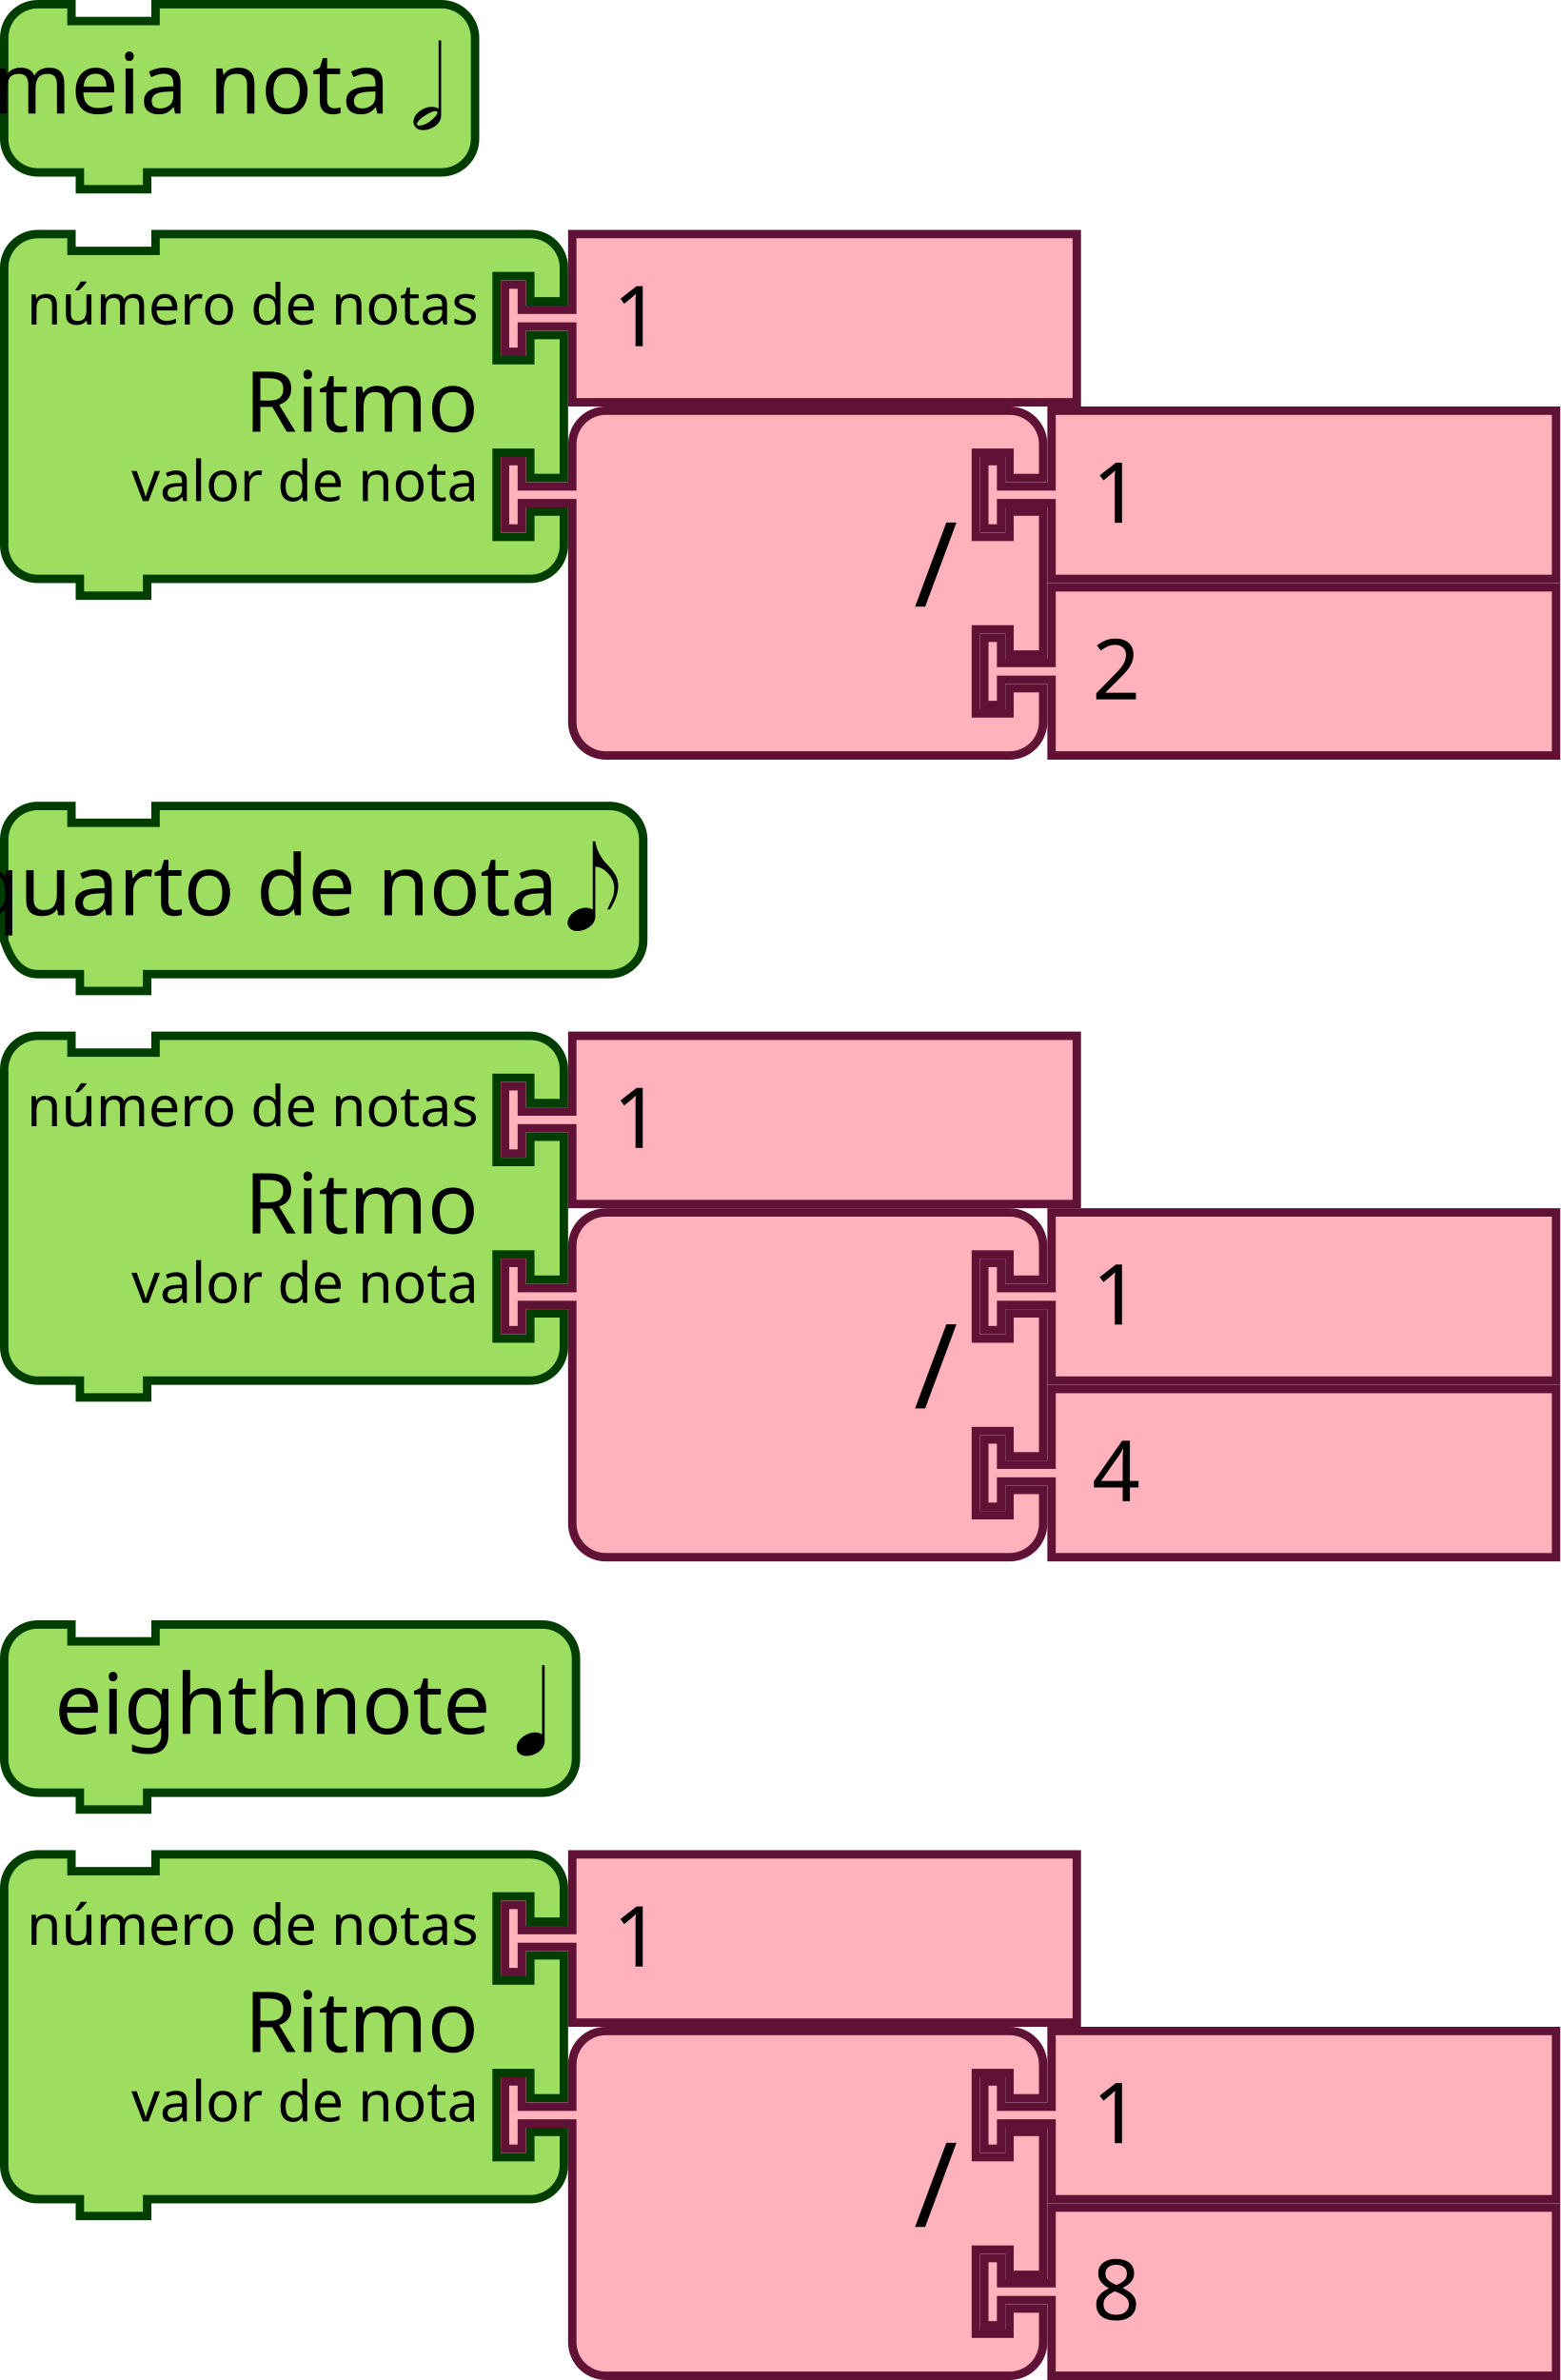
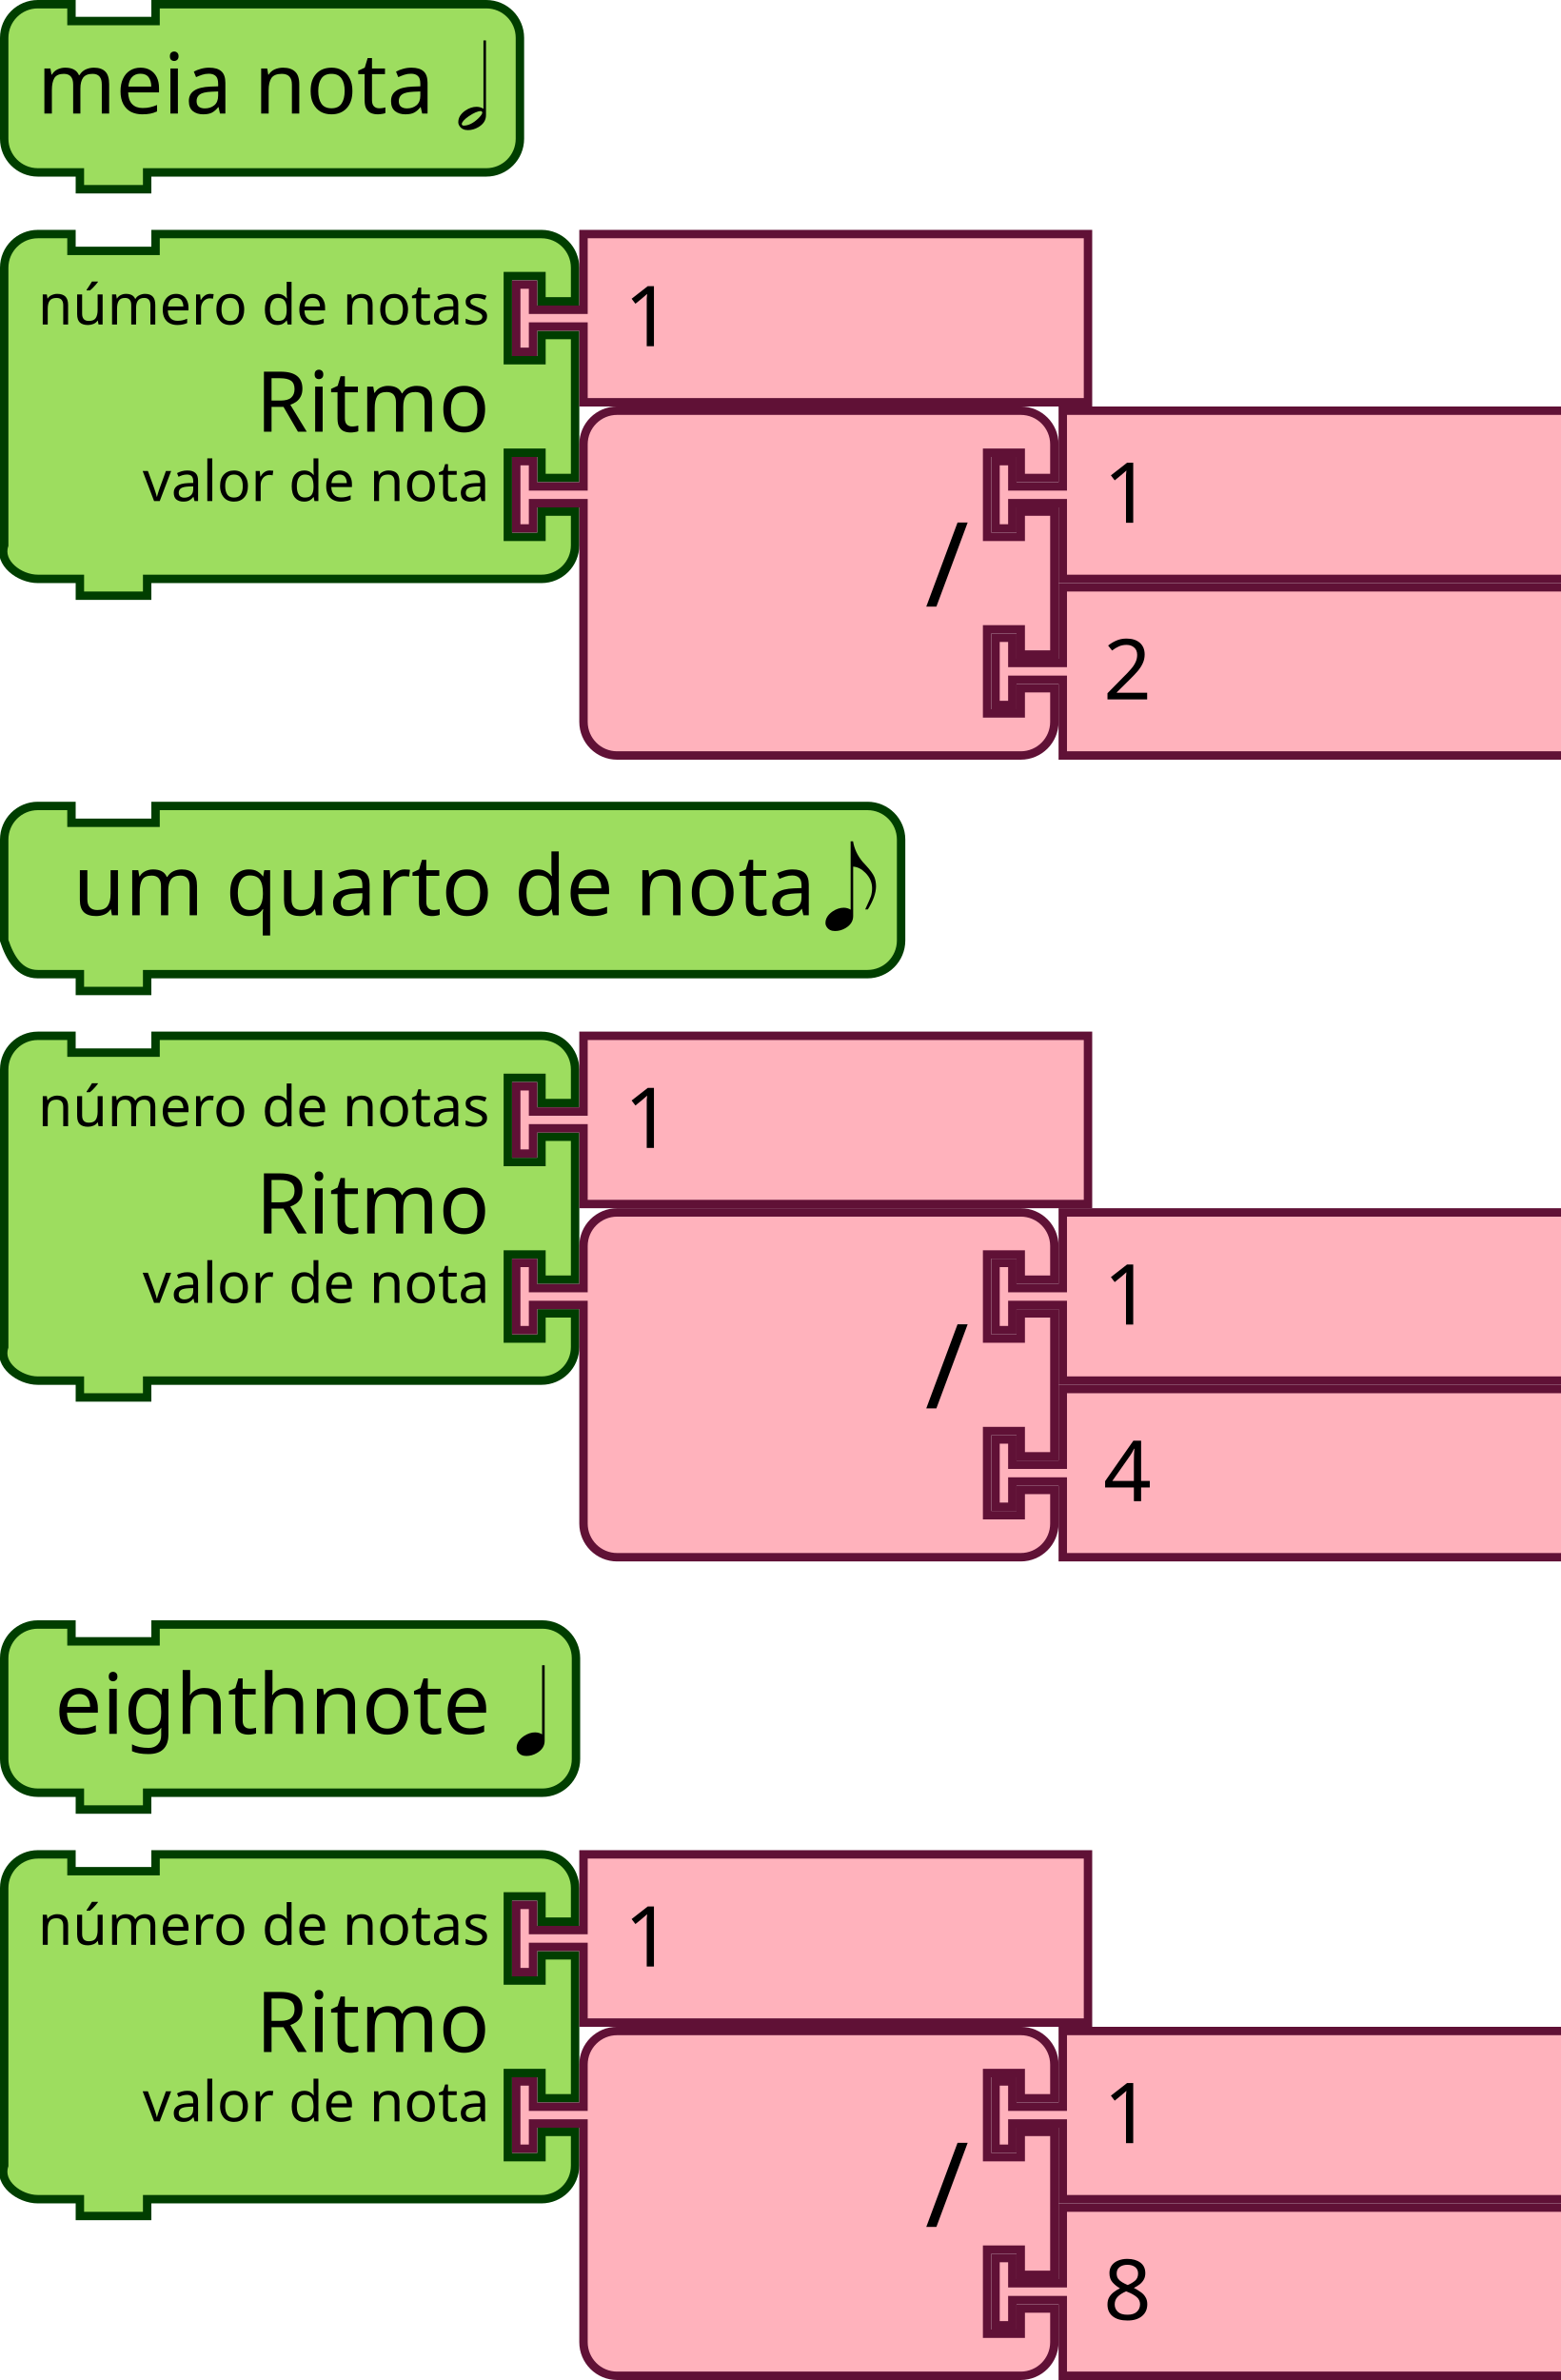
- <svg xmlns="http://www.w3.org/2000/svg" version="1.1" width="278.342" height="424.5" id="svg3641">
+ <svg xmlns="http://www.w3.org/2000/svg" id="svg3641" height="424.5" width="278.342" version="1.1">
  <defs id="defs3668" />
-   <text y="-126.873" x="226.043" id="text27-9" style="font-size:13.333px;font-family:Sans;text-anchor:end;fill:#000000">
-     <tspan x="320.043" y="-104.373" id="tspan29-2" />
+   <text style="font-size:13.333px;font-family:Sans;text-anchor:end;fill:#000000" id="text27-9" x="226.043" y="-126.873">
+     <tspan id="tspan29-2" y="-104.373" x="320.043" />
  </text>
-   <g transform="translate(224.8905,-114.8731)" id="g2228">
-     <g transform="translate(-224.8905,114.8731)" id="g1156">
-       <g transform="scale(1.5)" id="g1154">
-         <path d="m 0.5,8.5 v -4 a 4,4 90 0 1 4,-4 h 4 v 2 h 10 v -2 h 30 4 a 4,4 90 0 1 4,4 v 4 4 4 a 4,4 90 0 1 -4,4 h -4 -30 -1 v 2 h -8 v -2 h -1 -4 a 4,4 90 0 1 -4,-4 v -4 z" style="fill:#9ddd5f;fill-opacity:1;stroke:#003e00;stroke-width:1;stroke-linecap:round;stroke-opacity:1" id="path1148" />
-         <text style="font-size:10px;font-family:sans-serif;text-anchor:end;fill:#000000" id="text1152">
-           <tspan x="46.333" y="13.5" id="tspan1150">meia nota</tspan>
-         </text>
-       </g>
-     </g>
-     <path style="font-style:normal;font-weight:normal;font-size:medium;line-height:125%;font-family:Sans;text-align:end;letter-spacing:0px;word-spacing:0px;text-anchor:end;fill:#000000;fill-opacity:1;stroke:none;stroke-width:1.287px;stroke-linecap:butt;stroke-linejoin:miter;stroke-opacity:1" id="path3470" d="m -151.135,136.66 q 0,-1.194 1.277,-2.08 0.988,-0.659 1.997,-0.659 0.7,0.021 1.215,0.35 v -12.19 h 0.453 v 13.323 q 0,1.359 -1.38,2.162 -0.885,0.515 -1.853,0.515 -1.009,0 -1.483,-0.721 -0.227,-0.329 -0.227,-0.7 z m 0.947,0.618 q 1.297,0 2.656,-1.318 0.659,-0.659 0.68,-0.988 -0.041,-0.268 -0.247,-0.288 -0.824,0 -2.203,0.947 -1.194,0.844 -1.215,1.38 0.041,0.247 0.329,0.268 z" />
-   </g>
-   <g transform="translate(-2)" id="g2333">
-     <g transform="translate(2,41)" id="g936">
-       <g transform="scale(1.5)" id="g934">
-         <path d="m 0.5,8.5 v -4 a 4,4 90 0 1 4,-4 h 4 v 2 h 10 v -2 h 40.562 4 a 4,4 90 0 1 4,4 v 4 h -4 v -3 h -4 v 10 h 4 v -3 h 4 v 17 h -4 v -3 h -4 v 10 h 4 v -3 h 4 v 4 a 4,4 90 0 1 -4,4 h -4 H 18.5 h -1 v 2 h -8 v -2 h -1 -4 a 4,4 90 0 1 -4,-4 v -4 -21 z" style="fill:#9ddd5f;fill-opacity:1;stroke:#003e00;stroke-width:1;stroke-linecap:round;stroke-opacity:1" id="path920" />
-         <text style="font-size:10px;font-family:sans-serif;text-anchor:end;fill:#000000" id="text924">
-           <tspan x="56.895" y="24" id="tspan922">Ritmo</tspan>
-         </text>
-         <text style="font-size:6.667px;font-family:sans-serif;text-anchor:end;fill:#000000" id="text928">
-           <tspan x="56.895" y="11.25" id="tspan926">número de notas</tspan>
-         </text>
-         <text style="font-size:6.667px;font-family:sans-serif;text-anchor:end;fill:#000000" id="text932">
-           <tspan x="56.895" y="32.25" id="tspan930">valor de nota</tspan>
-         </text>
-       </g>
-     </g>
-     <g transform="translate(91.34229,41)" id="g946">
-       <g transform="scale(1.5)" id="g944">
-         <path d="m 8.5,0.5 h 60 v 20 h -60 v -8 -1 h -6 v 3 h -2 v -8 h 2 v 3 h 6 v -1 z" style="fill:#ffb2bc;fill-opacity:1;stroke:#601136;stroke-width:1;stroke-linecap:round;stroke-opacity:1" id="path938" />
-         <text style="font-size:10px;font-family:sans-serif;text-anchor:start;fill:#000000" id="text942">
-           <tspan x="13.333" y="13.833" id="tspan940">1</tspan>
-         </text>
-       </g>
-     </g>
-     <g transform="translate(91.34229,72.5)" id="g964">
-       <g transform="scale(1.5)" id="g962">
-         <path d="m 8.5,8.5 v -4 a 4,4 90 0 1 4,-4 h 4 10 30 4 a 4,4 90 0 1 4,4 v 4 h -4 v -3 h -4 v 10 h 4 v -3 h 4 v 17 h -4 v -3 h -4 v 10 h 4 v -3 h 4 v 4 a 4,4 90 0 1 -4,4 h -4 -30 -10 -4 a 4,4 90 0 1 -4,-4 v -4 -21 -1 h -6 v 3 h -2 v -8 h 2 v 3 h 6 z" style="fill:#ffb2bc;fill-opacity:1;stroke:#601136;stroke-width:1;stroke-linecap:round;stroke-opacity:1" id="path948" />
-         <text style="font-size:14px;font-family:sans-serif;text-anchor:end;fill:#000000" id="text952">
-           <tspan x="54.333" y="23.8" id="tspan950">/</tspan>
-         </text>
-         <text style="font-size:9.333px;font-family:sans-serif;text-anchor:end;fill:#000000" id="text956">
-           <tspan x="54.333" y="10.75" id="tspan954" />
-         </text>
-         <text style="font-size:9.333px;font-family:sans-serif;text-anchor:end;fill:#000000" id="text960">
-           <tspan x="54.333" y="31.75" id="tspan958" />
-         </text>
-       </g>
-     </g>
-     <g transform="translate(176.8423,72.5)" id="g974">
-       <g transform="scale(1.5)" id="g972">
-         <path d="m 8.5,0.5 h 60 v 20 h -60 v -8 -1 h -6 v 3 h -2 v -8 h 2 v 3 h 6 v -1 z" style="fill:#ffb2bc;fill-opacity:1;stroke:#601136;stroke-width:1;stroke-linecap:round;stroke-opacity:1" id="path966" />
-         <text style="font-size:10px;font-family:sans-serif;text-anchor:start;fill:#000000" id="text970">
-           <tspan x="13.333" y="13.833" id="tspan968">1</tspan>
-         </text>
-       </g>
-     </g>
-     <g transform="translate(176.8423,104)" id="g984">
-       <g transform="scale(1.5)" id="g982">
-         <path d="m 8.5,0.5 h 60 v 20 h -60 v -8 -1 h -6 v 3 h -2 v -8 h 2 v 3 h 6 v -1 z" style="fill:#ffb2bc;fill-opacity:1;stroke:#601136;stroke-width:1;stroke-linecap:round;stroke-opacity:1" id="path976" />
-         <text style="font-size:10px;font-family:sans-serif;text-anchor:start;fill:#000000" id="text980">
-           <tspan x="13.333" y="13.833" id="tspan978">2</tspan>
-         </text>
-       </g>
-     </g>
-   </g>
-   <g id="g2298">
-     <g transform="translate(0,184)" id="g1012">
-       <g transform="scale(1.5)" id="g1010">
-         <path d="m 0.5,8.5 v -4 a 4,4 90 0 1 4,-4 h 4 v 2 h 10 v -2 h 40.562 4 a 4,4 90 0 1 4,4 v 4 h -4 v -3 h -4 v 10 h 4 v -3 h 4 v 17 h -4 v -3 h -4 v 10 h 4 v -3 h 4 v 4 a 4,4 90 0 1 -4,4 h -4 H 18.5 h -1 v 2 h -8 v -2 h -1 -4 a 4,4 90 0 1 -4,-4 v -4 -21 z" style="fill:#9ddd5f;fill-opacity:1;stroke:#003e00;stroke-width:1;stroke-linecap:round;stroke-opacity:1" id="path996" />
-         <text style="font-size:10px;font-family:sans-serif;text-anchor:end;fill:#000000" id="text1000">
-           <tspan x="56.895" y="24" id="tspan998">Ritmo</tspan>
-         </text>
-         <text style="font-size:6.667px;font-family:sans-serif;text-anchor:end;fill:#000000" id="text1004">
-           <tspan x="56.895" y="11.25" id="tspan1002">número de notas</tspan>
-         </text>
-         <text style="font-size:6.667px;font-family:sans-serif;text-anchor:end;fill:#000000" id="text1008">
-           <tspan x="56.895" y="32.25" id="tspan1006">valor de nota</tspan>
-         </text>
-       </g>
-     </g>
-     <g transform="translate(89.34229,184)" id="g1022">
-       <g transform="scale(1.5)" id="g1020">
-         <path d="m 8.5,0.5 h 60 v 20 h -60 v -8 -1 h -6 v 3 h -2 v -8 h 2 v 3 h 6 v -1 z" style="fill:#ffb2bc;fill-opacity:1;stroke:#601136;stroke-width:1;stroke-linecap:round;stroke-opacity:1" id="path1014" />
-         <text style="font-size:10px;font-family:sans-serif;text-anchor:start;fill:#000000" id="text1018">
-           <tspan x="13.333" y="13.833" id="tspan1016">1</tspan>
-         </text>
-       </g>
-     </g>
-     <g transform="translate(89.34229,215.5)" id="g1040">
-       <g transform="scale(1.5)" id="g1038">
-         <path d="m 8.5,8.5 v -4 a 4,4 90 0 1 4,-4 h 4 10 30 4 a 4,4 90 0 1 4,4 v 4 h -4 v -3 h -4 v 10 h 4 v -3 h 4 v 17 h -4 v -3 h -4 v 10 h 4 v -3 h 4 v 4 a 4,4 90 0 1 -4,4 h -4 -30 -10 -4 a 4,4 90 0 1 -4,-4 v -4 -21 -1 h -6 v 3 h -2 v -8 h 2 v 3 h 6 z" style="fill:#ffb2bc;fill-opacity:1;stroke:#601136;stroke-width:1;stroke-linecap:round;stroke-opacity:1" id="path1024" />
-         <text style="font-size:14px;font-family:sans-serif;text-anchor:end;fill:#000000" id="text1028">
-           <tspan x="54.333" y="23.8" id="tspan1026">/</tspan>
-         </text>
-         <text style="font-size:9.333px;font-family:sans-serif;text-anchor:end;fill:#000000" id="text1032">
-           <tspan x="54.333" y="10.75" id="tspan1030" />
-         </text>
-         <text style="font-size:9.333px;font-family:sans-serif;text-anchor:end;fill:#000000" id="text1036">
-           <tspan x="54.333" y="31.75" id="tspan1034" />
-         </text>
-       </g>
-     </g>
-     <g transform="translate(174.8423,215.5)" id="g1050">
-       <g transform="scale(1.5)" id="g1048">
-         <path d="m 8.5,0.5 h 60 v 20 h -60 v -8 -1 h -6 v 3 h -2 v -8 h 2 v 3 h 6 v -1 z" style="fill:#ffb2bc;fill-opacity:1;stroke:#601136;stroke-width:1;stroke-linecap:round;stroke-opacity:1" id="path1042" />
-         <text style="font-size:10px;font-family:sans-serif;text-anchor:start;fill:#000000" id="text1046">
-           <tspan x="13.333" y="13.833" id="tspan1044">1</tspan>
-         </text>
-       </g>
-     </g>
-     <g transform="translate(174.8423,247)" id="g1060">
-       <g transform="scale(1.5)" id="g1058">
-         <path d="m 8.5,0.5 h 60 v 20 h -60 v -8 -1 h -6 v 3 h -2 v -8 h 2 v 3 h 6 v -1 z" style="fill:#ffb2bc;fill-opacity:1;stroke:#601136;stroke-width:1;stroke-linecap:round;stroke-opacity:1" id="path1052" />
-         <text style="font-size:10px;font-family:sans-serif;text-anchor:start;fill:#000000" id="text1056">
-           <tspan x="13.333" y="13.833" id="tspan1054">4</tspan>
-         </text>
-       </g>
-     </g>
-   </g>
-   <g transform="translate(-1)" id="g2263">
-     <g transform="translate(1,330)" id="g1088">
-       <g transform="scale(1.5)" id="g1086">
-         <path d="m 0.5,8.5 v -4 a 4,4 90 0 1 4,-4 h 4 v 2 h 10 v -2 h 40.562 4 a 4,4 90 0 1 4,4 v 4 h -4 v -3 h -4 v 10 h 4 v -3 h 4 v 17 h -4 v -3 h -4 v 10 h 4 v -3 h 4 v 4 a 4,4 90 0 1 -4,4 h -4 H 18.5 h -1 v 2 h -8 v -2 h -1 -4 a 4,4 90 0 1 -4,-4 v -4 -21 z" style="fill:#9ddd5f;fill-opacity:1;stroke:#003e00;stroke-width:1;stroke-linecap:round;stroke-opacity:1" id="path1072" />
-         <text style="font-size:10px;font-family:sans-serif;text-anchor:end;fill:#000000" id="text1076">
-           <tspan x="56.895" y="24" id="tspan1074">Ritmo</tspan>
-         </text>
-         <text style="font-size:6.667px;font-family:sans-serif;text-anchor:end;fill:#000000" id="text1080">
-           <tspan x="56.895" y="11.25" id="tspan1078">número de notas</tspan>
-         </text>
-         <text style="font-size:6.667px;font-family:sans-serif;text-anchor:end;fill:#000000" id="text1084">
-           <tspan x="56.895" y="32.25" id="tspan1082">valor de nota</tspan>
-         </text>
-       </g>
-     </g>
-     <g transform="translate(90.34229,330)" id="g1098">
-       <g transform="scale(1.5)" id="g1096">
-         <path d="m 8.5,0.5 h 60 v 20 h -60 v -8 -1 h -6 v 3 h -2 v -8 h 2 v 3 h 6 v -1 z" style="fill:#ffb2bc;fill-opacity:1;stroke:#601136;stroke-width:1;stroke-linecap:round;stroke-opacity:1" id="path1090" />
-         <text style="font-size:10px;font-family:sans-serif;text-anchor:start;fill:#000000" id="text1094">
-           <tspan x="13.333" y="13.833" id="tspan1092">1</tspan>
-         </text>
-       </g>
-     </g>
-     <g transform="translate(90.34229,361.5)" id="g1116">
-       <g transform="scale(1.5)" id="g1114">
-         <path d="m 8.5,8.5 v -4 a 4,4 90 0 1 4,-4 h 4 10 30 4 a 4,4 90 0 1 4,4 v 4 h -4 v -3 h -4 v 10 h 4 v -3 h 4 v 17 h -4 v -3 h -4 v 10 h 4 v -3 h 4 v 4 a 4,4 90 0 1 -4,4 h -4 -30 -10 -4 a 4,4 90 0 1 -4,-4 v -4 -21 -1 h -6 v 3 h -2 v -8 h 2 v 3 h 6 z" style="fill:#ffb2bc;fill-opacity:1;stroke:#601136;stroke-width:1;stroke-linecap:round;stroke-opacity:1" id="path1100" />
-         <text style="font-size:14px;font-family:sans-serif;text-anchor:end;fill:#000000" id="text1104">
-           <tspan x="54.333" y="23.8" id="tspan1102">/</tspan>
-         </text>
-         <text style="font-size:9.333px;font-family:sans-serif;text-anchor:end;fill:#000000" id="text1108">
-           <tspan x="54.333" y="10.75" id="tspan1106" />
-         </text>
-         <text style="font-size:9.333px;font-family:sans-serif;text-anchor:end;fill:#000000" id="text1112">
-           <tspan x="54.333" y="31.75" id="tspan1110" />
-         </text>
-       </g>
-     </g>
-     <g transform="translate(175.8423,361.5)" id="g1126">
-       <g transform="scale(1.5)" id="g1124">
-         <path d="m 8.5,0.5 h 60 v 20 h -60 v -8 -1 h -6 v 3 h -2 v -8 h 2 v 3 h 6 v -1 z" style="fill:#ffb2bc;fill-opacity:1;stroke:#601136;stroke-width:1;stroke-linecap:round;stroke-opacity:1" id="path1118" />
-         <text style="font-size:10px;font-family:sans-serif;text-anchor:start;fill:#000000" id="text1122">
-           <tspan x="13.333" y="13.833" id="tspan1120">1</tspan>
-         </text>
-       </g>
-     </g>
-     <g transform="translate(175.8423,393)" id="g1136">
-       <g transform="scale(1.5)" id="g1134">
-         <path d="m 8.5,0.5 h 60 v 20 h -60 v -8 -1 h -6 v 3 h -2 v -8 h 2 v 3 h 6 v -1 z" style="fill:#ffb2bc;fill-opacity:1;stroke:#601136;stroke-width:1;stroke-linecap:round;stroke-opacity:1" id="path1128" />
-         <text style="font-size:10px;font-family:sans-serif;text-anchor:start;fill:#000000" id="text1132">
-           <tspan x="13.333" y="13.833" id="tspan1130">8</tspan>
-         </text>
-       </g>
-     </g>
-   </g>
-   <g transform="translate(178.788,75.16558)" id="g2220">
-     <g id="g1156-6" transform="translate(-148.788,67.83442)">
-       <g transform="scale(1.5)" id="g1154-2">
-         <path d="m -19.5,8.5 v -4 c 0,-2.209 1.791,-4 4,-4 h 4 v 2 h 10 v -2 h 50 4 c 2.209,0 4,1.791 4,4 v 4 4 4 c 0,2.209 -1.791,4 -4,4 h -4 -50 -1 v 2 h -8 v -2 h -1 -4 c -2.209,0 -3.301,-1.904 -4,-4 v -4 z" style="fill:#9ddd5f;fill-opacity:1;stroke:#003e00;stroke-width:1;stroke-linecap:round;stroke-opacity:1" id="path1148-9" />
-         <text style="font-size:10px;font-family:sans-serif;text-anchor:end;fill:#000000" id="text1152-1">
-           <tspan x="46.333" y="13.5" id="tspan1150-2">um quarto de nota</tspan>
-         </text>
-       </g>
-     </g>
-     <g style="font-style:normal;font-weight:normal;font-size:16px;line-height:125%;font-family:Sans;text-align:end;letter-spacing:0px;word-spacing:0px;text-anchor:end;fill:#000000;fill-opacity:1;stroke:none;stroke-width:1px;stroke-linecap:butt;stroke-linejoin:miter;stroke-opacity:1" id="text3440-3-0" transform="matrix(1.287001,0,0,1.287001,0.6029965,-415.8285)">
-       <path d="m -60.709,392.619 q 0,-0.928 0.992,-1.616 0.768,-0.512 1.552,-0.512 0.544,0.016 0.944,0.272 v -9.472 h 0.336 q 0.256,1.584 1.376,2.896 0.144,0.16 0.416,0.448 0.88,0.96 1.152,1.584 0.24,0.592 0.24,1.328 -0.016,1.376 -1.136,3.184 h -0.368 q 0.704,-1.52 0.8,-1.824 0.16,-0.544 0.16,-1.12 0,-1.2 -0.944,-2.144 -0.768,-0.784 -1.68,-0.848 v 6.848 q 0,1.056 -1.072,1.68 -0.688,0.4 -1.44,0.4 -0.784,0 -1.152,-0.56 -0.176,-0.256 -0.176,-0.544 z" id="path3445-1-9" />
-     </g>
-   </g>
-   <g transform="translate(190.9165,271.9622)" id="g2211">
-     <g id="g1156-3" transform="translate(-172.9165,17.03775)">
-       <g transform="scale(1.5)" id="g1154-6">
-         <path d="m -11.5,8.5 v -4 c 0,-2.209 1.791,-4 4,-4 h 4 v 2 h 10 v -2 h 42 4 c 2.209,0 4,1.791 4,4 v 4 4 4 c 0,2.209 -1.791,4 -4,4 h -4 -42 -1 v 2 h -8 v -2 h -1 -4 c -2.209,0 -4,-1.791 -4,-4 v -4 z" style="fill:#9ddd5f;fill-opacity:1;stroke:#003e00;stroke-width:1;stroke-linecap:round;stroke-opacity:1" id="path1148-7" />
-         <text style="font-size:10px;font-family:sans-serif;text-anchor:end;fill:#000000" id="text1152-5">
-           <tspan x="46.333" y="13.5" id="tspan1150-3">eighthnote</tspan>
-         </text>
-       </g>
-     </g>
-     <g style="font-style:normal;font-weight:normal;font-size:16px;line-height:125%;font-family:Sans;text-align:end;letter-spacing:0px;word-spacing:0px;text-anchor:end;fill:#000000;fill-opacity:1;stroke:none;stroke-width:1px;stroke-linecap:butt;stroke-linejoin:miter;stroke-opacity:1" id="text3433-3" transform="matrix(1.302083,0,0,1.302083,22.80276,-479.9106)">
-       <path d="m -93.355,399.135 q 0,-0.928 0.992,-1.616 0.768,-0.512 1.552,-0.512 0.544,0.016 0.944,0.272 v -9.472 h 0.352 v 10.352 q 0,1.056 -1.072,1.68 -0.688,0.4 -1.44,0.4 -0.784,0 -1.152,-0.56 -0.176,-0.256 -0.176,-0.544 z" id="path3438-6" />
+   <g id="g2228" transform="translate(232.8905,-114.8731)">
+     <g id="g1156" transform="translate(-224.8905,114.8731)">
+       <g id="g1154" transform="scale(1.5)">
+         <path id="path1148" style="fill:#9ddd5f;fill-opacity:1;stroke:#003e00;stroke-width:1;stroke-linecap:round;stroke-opacity:1" d="m -4.833,8.5 v -4 c 0,-2.209 1.791,-4 4,-4 H 3.167 v 2 H 13.167 v -2 H 48.5 h 4 c 2.209,0 4,1.791 4,4 v 4 4 4 c 0,2.209 -1.791,4 -4,4 h -4 -35.333 -1 v 2 H 4.167 v -2 h -1 -4 c -2.209,0 -4,-1.791 -4,-4 v -4 z" />
+         <text id="text1152" style="font-size:10px;font-family:sans-serif;text-anchor:end;fill:#000000">
+           <tspan id="tspan1150" y="13.5" x="46.333">meia nota</tspan>
+         </text>
+       </g>
+     </g>
+     <path d="m -151.135,136.66 q 0,-1.194 1.277,-2.08 0.988,-0.659 1.997,-0.659 0.7,0.021 1.215,0.35 v -12.19 h 0.453 v 13.323 q 0,1.359 -1.38,2.162 -0.885,0.515 -1.853,0.515 -1.009,0 -1.483,-0.721 -0.227,-0.329 -0.227,-0.7 z m 0.947,0.618 q 1.297,0 2.656,-1.318 0.659,-0.659 0.68,-0.988 -0.041,-0.268 -0.247,-0.288 -0.824,0 -2.203,0.947 -1.194,0.844 -1.215,1.38 0.041,0.247 0.329,0.268 z" id="path3470" style="font-style:normal;font-weight:normal;font-size:medium;line-height:125%;font-family:Sans;text-align:end;letter-spacing:0px;word-spacing:0px;text-anchor:end;fill:#000000;fill-opacity:1;stroke:none;stroke-width:1.287px;stroke-linecap:butt;stroke-linejoin:miter;stroke-opacity:1" />
+   </g>
+   <g id="g2333">
+     <g id="g936" transform="translate(2,41)">
+       <g id="g934" transform="scale(1.5)">
+         <path id="path920" style="fill:#9ddd5f;fill-opacity:1;stroke:#003e00;stroke-width:1;stroke-linecap:round;stroke-opacity:1" d="m -0.833,8.5 v -4 c 0,-2.209 1.791,-4 4,-4 h 4 v 2 H 17.167 v -2 h 41.895 4 c 2.209,0 4,1.791 4,4 v 4 h -4 v -3 h -4 v 10 h 4 v -3 h 4 v 17 h -4 v -3 h -4 v 10 h 4 v -3 h 4 v 4 c 0,2.209 -1.791,4 -4,4 h -4 -41.895 -1 v 2 H 8.167 v -2 h -1 -4 c -2.209,0 -4.699,-1.904 -4,-4 v -4 -21 z" />
+         <text id="text924" style="font-size:10px;font-family:sans-serif;text-anchor:end;fill:#000000">
+           <tspan id="tspan922" y="24" x="56.895">Ritmo</tspan>
+         </text>
+         <text id="text928" style="font-size:6.667px;font-family:sans-serif;text-anchor:end;fill:#000000">
+           <tspan id="tspan926" y="11.25" x="56.895">número de notas</tspan>
+         </text>
+         <text id="text932" style="font-size:6.667px;font-family:sans-serif;text-anchor:end;fill:#000000">
+           <tspan id="tspan930" y="32.25" x="56.895">valor de nota</tspan>
+         </text>
+       </g>
+     </g>
+     <g id="g946" transform="translate(91.34229,41)">
+       <g id="g944" transform="scale(1.5)">
+         <path id="path938" style="fill:#ffb2bc;fill-opacity:1;stroke:#601136;stroke-width:1;stroke-linecap:round;stroke-opacity:1" d="m 8.5,0.5 h 60 v 20 h -60 v -8 -1 h -6 v 3 h -2 v -8 h 2 v 3 h 6 v -1 z" />
+         <text id="text942" style="font-size:10px;font-family:sans-serif;text-anchor:start;fill:#000000">
+           <tspan id="tspan940" y="13.833" x="13.333">1</tspan>
+         </text>
+       </g>
+     </g>
+     <g id="g964" transform="translate(91.34229,72.5)">
+       <g id="g962" transform="scale(1.5)">
+         <path id="path948" style="fill:#ffb2bc;fill-opacity:1;stroke:#601136;stroke-width:1;stroke-linecap:round;stroke-opacity:1" d="m 8.5,8.5 v -4 a 4,4 90 0 1 4,-4 h 4 10 30 4 a 4,4 90 0 1 4,4 v 4 h -4 v -3 h -4 v 10 h 4 v -3 h 4 v 17 h -4 v -3 h -4 v 10 h 4 v -3 h 4 v 4 a 4,4 90 0 1 -4,4 h -4 -30 -10 -4 a 4,4 90 0 1 -4,-4 v -4 -21 -1 h -6 v 3 h -2 v -8 h 2 v 3 h 6 z" />
+         <text id="text952" style="font-size:14px;font-family:sans-serif;text-anchor:end;fill:#000000">
+           <tspan id="tspan950" y="23.8" x="54.333">/</tspan>
+         </text>
+         <text id="text956" style="font-size:9.333px;font-family:sans-serif;text-anchor:end;fill:#000000">
+           <tspan id="tspan954" y="10.75" x="54.333" />
+         </text>
+         <text id="text960" style="font-size:9.333px;font-family:sans-serif;text-anchor:end;fill:#000000">
+           <tspan id="tspan958" y="31.75" x="54.333" />
+         </text>
+       </g>
+     </g>
+     <g id="g974" transform="translate(176.8423,72.5)">
+       <g id="g972" transform="scale(1.5)">
+         <path id="path966" style="fill:#ffb2bc;fill-opacity:1;stroke:#601136;stroke-width:1;stroke-linecap:round;stroke-opacity:1" d="m 8.5,0.5 h 60 v 20 h -60 v -8 -1 h -6 v 3 h -2 v -8 h 2 v 3 h 6 v -1 z" />
+         <text id="text970" style="font-size:10px;font-family:sans-serif;text-anchor:start;fill:#000000">
+           <tspan id="tspan968" y="13.833" x="13.333">1</tspan>
+         </text>
+       </g>
+     </g>
+     <g id="g984" transform="translate(176.8423,104)">
+       <g id="g982" transform="scale(1.5)">
+         <path id="path976" style="fill:#ffb2bc;fill-opacity:1;stroke:#601136;stroke-width:1;stroke-linecap:round;stroke-opacity:1" d="m 8.5,0.5 h 60 v 20 h -60 v -8 -1 h -6 v 3 h -2 v -8 h 2 v 3 h 6 v -1 z" />
+         <text id="text980" style="font-size:10px;font-family:sans-serif;text-anchor:start;fill:#000000">
+           <tspan id="tspan978" y="13.833" x="13.333">2</tspan>
+         </text>
+       </g>
+     </g>
+   </g>
+   <g transform="translate(2)" id="g2298">
+     <g id="g1012" transform="translate(0,184)">
+       <g id="g1010" transform="scale(1.5)">
+         <path id="path996" style="fill:#9ddd5f;fill-opacity:1;stroke:#003e00;stroke-width:1;stroke-linecap:round;stroke-opacity:1" d="m -0.833,8.5 v -4 c 0,-2.209 1.791,-4 4,-4 h 4 v 2 H 17.167 v -2 h 41.895 4 c 2.209,0 4,1.791 4,4 v 4 h -4 v -3 h -4 v 10 h 4 v -3 h 4 v 17 h -4 v -3 h -4 v 10 h 4 v -3 h 4 v 4 c 0,2.209 -1.791,4 -4,4 h -4 -41.895 -1 v 2 H 8.167 v -2 h -1 -4 c -2.209,0 -4.699,-1.904 -4,-4 v -4 -21 z" />
+         <text id="text1000" style="font-size:10px;font-family:sans-serif;text-anchor:end;fill:#000000">
+           <tspan id="tspan998" y="24" x="56.895">Ritmo</tspan>
+         </text>
+         <text id="text1004" style="font-size:6.667px;font-family:sans-serif;text-anchor:end;fill:#000000">
+           <tspan id="tspan1002" y="11.25" x="56.895">número de notas</tspan>
+         </text>
+         <text id="text1008" style="font-size:6.667px;font-family:sans-serif;text-anchor:end;fill:#000000">
+           <tspan id="tspan1006" y="32.25" x="56.895">valor de nota</tspan>
+         </text>
+       </g>
+     </g>
+     <g id="g1022" transform="translate(89.34229,184)">
+       <g id="g1020" transform="scale(1.5)">
+         <path id="path1014" style="fill:#ffb2bc;fill-opacity:1;stroke:#601136;stroke-width:1;stroke-linecap:round;stroke-opacity:1" d="m 8.5,0.5 h 60 v 20 h -60 v -8 -1 h -6 v 3 h -2 v -8 h 2 v 3 h 6 v -1 z" />
+         <text id="text1018" style="font-size:10px;font-family:sans-serif;text-anchor:start;fill:#000000">
+           <tspan id="tspan1016" y="13.833" x="13.333">1</tspan>
+         </text>
+       </g>
+     </g>
+     <g id="g1040" transform="translate(89.34229,215.5)">
+       <g id="g1038" transform="scale(1.5)">
+         <path id="path1024" style="fill:#ffb2bc;fill-opacity:1;stroke:#601136;stroke-width:1;stroke-linecap:round;stroke-opacity:1" d="m 8.5,8.5 v -4 a 4,4 90 0 1 4,-4 h 4 10 30 4 a 4,4 90 0 1 4,4 v 4 h -4 v -3 h -4 v 10 h 4 v -3 h 4 v 17 h -4 v -3 h -4 v 10 h 4 v -3 h 4 v 4 a 4,4 90 0 1 -4,4 h -4 -30 -10 -4 a 4,4 90 0 1 -4,-4 v -4 -21 -1 h -6 v 3 h -2 v -8 h 2 v 3 h 6 z" />
+         <text id="text1028" style="font-size:14px;font-family:sans-serif;text-anchor:end;fill:#000000">
+           <tspan id="tspan1026" y="23.8" x="54.333">/</tspan>
+         </text>
+         <text id="text1032" style="font-size:9.333px;font-family:sans-serif;text-anchor:end;fill:#000000">
+           <tspan id="tspan1030" y="10.75" x="54.333" />
+         </text>
+         <text id="text1036" style="font-size:9.333px;font-family:sans-serif;text-anchor:end;fill:#000000">
+           <tspan id="tspan1034" y="31.75" x="54.333" />
+         </text>
+       </g>
+     </g>
+     <g id="g1050" transform="translate(174.8423,215.5)">
+       <g id="g1048" transform="scale(1.5)">
+         <path id="path1042" style="fill:#ffb2bc;fill-opacity:1;stroke:#601136;stroke-width:1;stroke-linecap:round;stroke-opacity:1" d="m 8.5,0.5 h 60 v 20 h -60 v -8 -1 h -6 v 3 h -2 v -8 h 2 v 3 h 6 v -1 z" />
+         <text id="text1046" style="font-size:10px;font-family:sans-serif;text-anchor:start;fill:#000000">
+           <tspan id="tspan1044" y="13.833" x="13.333">1</tspan>
+         </text>
+       </g>
+     </g>
+     <g id="g1060" transform="translate(174.8423,247)">
+       <g id="g1058" transform="scale(1.5)">
+         <path id="path1052" style="fill:#ffb2bc;fill-opacity:1;stroke:#601136;stroke-width:1;stroke-linecap:round;stroke-opacity:1" d="m 8.5,0.5 h 60 v 20 h -60 v -8 -1 h -6 v 3 h -2 v -8 h 2 v 3 h 6 v -1 z" />
+         <text id="text1056" style="font-size:10px;font-family:sans-serif;text-anchor:start;fill:#000000">
+           <tspan id="tspan1054" y="13.833" x="13.333">4</tspan>
+         </text>
+       </g>
+     </g>
+   </g>
+   <g id="g2263" transform="translate(1)">
+     <g id="g1088" transform="translate(1,330)">
+       <g id="g1086" transform="scale(1.5)">
+         <path id="path1072" style="fill:#9ddd5f;fill-opacity:1;stroke:#003e00;stroke-width:1;stroke-linecap:round;stroke-opacity:1" d="m -0.833,8.5 v -4 c 0,-2.209 1.791,-4 4,-4 h 4 v 2 H 17.167 v -2 h 41.895 4 c 2.209,0 4,1.791 4,4 v 4 h -4 v -3 h -4 v 10 h 4 v -3 h 4 v 17 h -4 v -3 h -4 v 10 h 4 v -3 h 4 v 4 c 0,2.209 -1.791,4 -4,4 h -4 -41.895 -1 v 2 H 8.167 v -2 h -1 -4 c -2.209,0 -4.699,-1.904 -4,-4 v -4 -21 z" />
+         <text id="text1076" style="font-size:10px;font-family:sans-serif;text-anchor:end;fill:#000000">
+           <tspan id="tspan1074" y="24" x="56.895">Ritmo</tspan>
+         </text>
+         <text id="text1080" style="font-size:6.667px;font-family:sans-serif;text-anchor:end;fill:#000000">
+           <tspan id="tspan1078" y="11.25" x="56.895">número de notas</tspan>
+         </text>
+         <text id="text1084" style="font-size:6.667px;font-family:sans-serif;text-anchor:end;fill:#000000">
+           <tspan id="tspan1082" y="32.25" x="56.895">valor de nota</tspan>
+         </text>
+       </g>
+     </g>
+     <g id="g1098" transform="translate(90.34229,330)">
+       <g id="g1096" transform="scale(1.5)">
+         <path id="path1090" style="fill:#ffb2bc;fill-opacity:1;stroke:#601136;stroke-width:1;stroke-linecap:round;stroke-opacity:1" d="m 8.5,0.5 h 60 v 20 h -60 v -8 -1 h -6 v 3 h -2 v -8 h 2 v 3 h 6 v -1 z" />
+         <text id="text1094" style="font-size:10px;font-family:sans-serif;text-anchor:start;fill:#000000">
+           <tspan id="tspan1092" y="13.833" x="13.333">1</tspan>
+         </text>
+       </g>
+     </g>
+     <g id="g1116" transform="translate(90.34229,361.5)">
+       <g id="g1114" transform="scale(1.5)">
+         <path id="path1100" style="fill:#ffb2bc;fill-opacity:1;stroke:#601136;stroke-width:1;stroke-linecap:round;stroke-opacity:1" d="m 8.5,8.5 v -4 a 4,4 90 0 1 4,-4 h 4 10 30 4 a 4,4 90 0 1 4,4 v 4 h -4 v -3 h -4 v 10 h 4 v -3 h 4 v 17 h -4 v -3 h -4 v 10 h 4 v -3 h 4 v 4 a 4,4 90 0 1 -4,4 h -4 -30 -10 -4 a 4,4 90 0 1 -4,-4 v -4 -21 -1 h -6 v 3 h -2 v -8 h 2 v 3 h 6 z" />
+         <text id="text1104" style="font-size:14px;font-family:sans-serif;text-anchor:end;fill:#000000">
+           <tspan id="tspan1102" y="23.8" x="54.333">/</tspan>
+         </text>
+         <text id="text1108" style="font-size:9.333px;font-family:sans-serif;text-anchor:end;fill:#000000">
+           <tspan id="tspan1106" y="10.75" x="54.333" />
+         </text>
+         <text id="text1112" style="font-size:9.333px;font-family:sans-serif;text-anchor:end;fill:#000000">
+           <tspan id="tspan1110" y="31.75" x="54.333" />
+         </text>
+       </g>
+     </g>
+     <g id="g1126" transform="translate(175.8423,361.5)">
+       <g id="g1124" transform="scale(1.5)">
+         <path id="path1118" style="fill:#ffb2bc;fill-opacity:1;stroke:#601136;stroke-width:1;stroke-linecap:round;stroke-opacity:1" d="m 8.5,0.5 h 60 v 20 h -60 v -8 -1 h -6 v 3 h -2 v -8 h 2 v 3 h 6 v -1 z" />
+         <text id="text1122" style="font-size:10px;font-family:sans-serif;text-anchor:start;fill:#000000">
+           <tspan id="tspan1120" y="13.833" x="13.333">1</tspan>
+         </text>
+       </g>
+     </g>
+     <g id="g1136" transform="translate(175.8423,393)">
+       <g id="g1134" transform="scale(1.5)">
+         <path id="path1128" style="fill:#ffb2bc;fill-opacity:1;stroke:#601136;stroke-width:1;stroke-linecap:round;stroke-opacity:1" d="m 8.5,0.5 h 60 v 20 h -60 v -8 -1 h -6 v 3 h -2 v -8 h 2 v 3 h 6 v -1 z" />
+         <text id="text1132" style="font-size:10px;font-family:sans-serif;text-anchor:start;fill:#000000">
+           <tspan id="tspan1130" y="13.833" x="13.333">8</tspan>
+         </text>
+       </g>
+     </g>
+   </g>
+   <g id="g2220" transform="translate(224.788,75.16558)">
+     <g transform="translate(-148.788,67.83442)" id="g1156-6">
+       <g id="g1154-2" transform="scale(1.5)">
+         <path id="path1148-9" style="fill:#9ddd5f;fill-opacity:1;stroke:#003e00;stroke-width:1;stroke-linecap:round;stroke-opacity:1" d="m -50.167,8.5 v -4 c 0,-2.209 1.791,-4 4,-4 h 4 v 2 h 10 v -2 H 48.5 h 4 c 2.209,0 4,1.791 4,4 v 4 4 4 c 0,2.209 -1.791,4 -4,4 h -4 -80.667 -1 v 2 h -8 v -2 h -1 -4 c -2.209,0 -3.301,-1.904 -4,-4 v -4 z" />
+         <text id="text1152-1" style="font-size:10px;font-family:sans-serif;text-anchor:end;fill:#000000">
+           <tspan id="tspan1150-2" y="13.5" x="46.333">um quarto de nota</tspan>
+         </text>
+       </g>
+     </g>
+     <g transform="matrix(1.287001,0,0,1.287001,0.6029965,-415.8285)" id="text3440-3-0" style="font-style:normal;font-weight:normal;font-size:16px;line-height:125%;font-family:Sans;text-align:end;letter-spacing:0px;word-spacing:0px;text-anchor:end;fill:#000000;fill-opacity:1;stroke:none;stroke-width:1px;stroke-linecap:butt;stroke-linejoin:miter;stroke-opacity:1">
+       <path id="path3445-1-9" d="m -60.709,392.619 q 0,-0.928 0.992,-1.616 0.768,-0.512 1.552,-0.512 0.544,0.016 0.944,0.272 v -9.472 h 0.336 q 0.256,1.584 1.376,2.896 0.144,0.16 0.416,0.448 0.88,0.96 1.152,1.584 0.24,0.592 0.24,1.328 -0.016,1.376 -1.136,3.184 h -0.368 q 0.704,-1.52 0.8,-1.824 0.16,-0.544 0.16,-1.12 0,-1.2 -0.944,-2.144 -0.768,-0.784 -1.68,-0.848 v 6.848 q 0,1.056 -1.072,1.68 -0.688,0.4 -1.44,0.4 -0.784,0 -1.152,-0.56 -0.176,-0.256 -0.176,-0.544 z" />
+     </g>
+   </g>
+   <g id="g2211" transform="translate(190.9165,271.9622)">
+     <g transform="translate(-172.9165,17.03775)" id="g1156-3">
+       <g id="g1154-6" transform="scale(1.5)">
+         <path id="path1148-7" style="fill:#9ddd5f;fill-opacity:1;stroke:#003e00;stroke-width:1;stroke-linecap:round;stroke-opacity:1" d="m -11.5,8.5 v -4 c 0,-2.209 1.791,-4 4,-4 h 4 v 2 h 10 v -2 h 42 4 c 2.209,0 4,1.791 4,4 v 4 4 4 c 0,2.209 -1.791,4 -4,4 h -4 -42 -1 v 2 h -8 v -2 h -1 -4 c -2.209,0 -4,-1.791 -4,-4 v -4 z" />
+         <text id="text1152-5" style="font-size:10px;font-family:sans-serif;text-anchor:end;fill:#000000">
+           <tspan id="tspan1150-3" y="13.5" x="46.333">eighthnote</tspan>
+         </text>
+       </g>
+     </g>
+     <g transform="matrix(1.302083,0,0,1.302083,22.80276,-479.9106)" id="text3433-3" style="font-style:normal;font-weight:normal;font-size:16px;line-height:125%;font-family:Sans;text-align:end;letter-spacing:0px;word-spacing:0px;text-anchor:end;fill:#000000;fill-opacity:1;stroke:none;stroke-width:1px;stroke-linecap:butt;stroke-linejoin:miter;stroke-opacity:1">
+       <path id="path3438-6" d="m -93.355,399.135 q 0,-0.928 0.992,-1.616 0.768,-0.512 1.552,-0.512 0.544,0.016 0.944,0.272 v -9.472 h 0.352 v 10.352 q 0,1.056 -1.072,1.68 -0.688,0.4 -1.44,0.4 -0.784,0 -1.152,-0.56 -0.176,-0.256 -0.176,-0.544 z" />
    </g>
  </g>
</svg>
